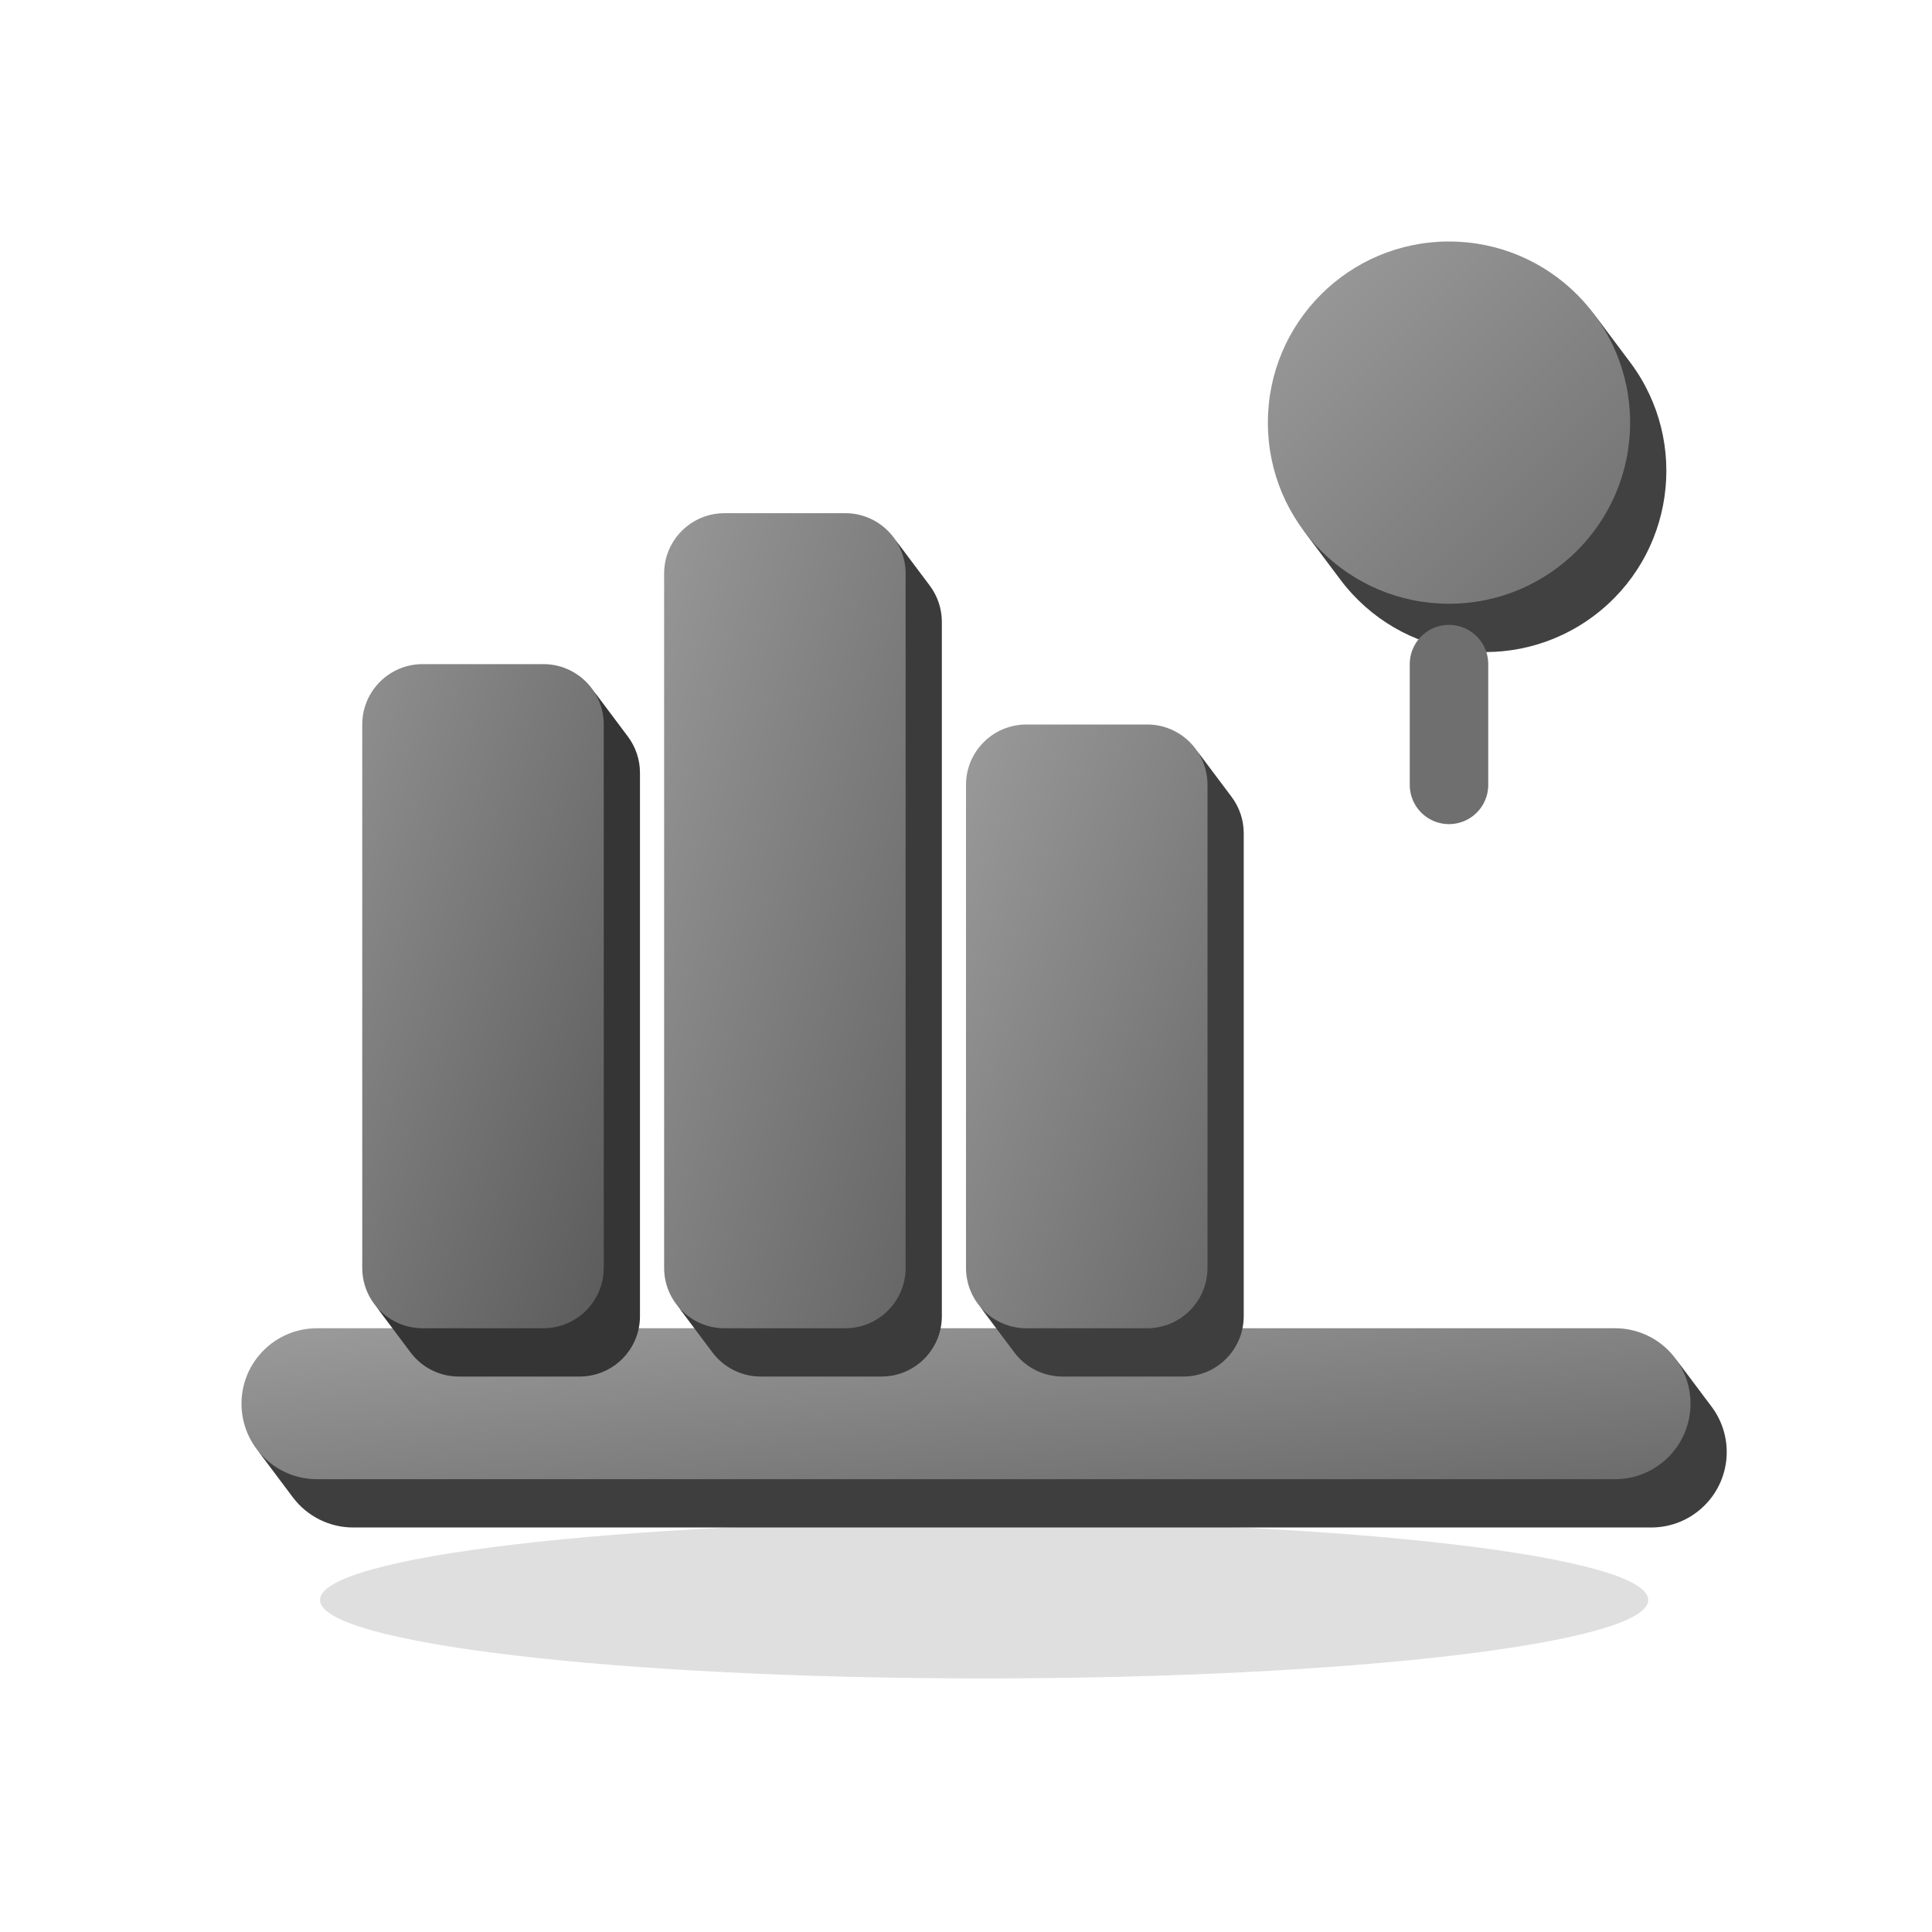
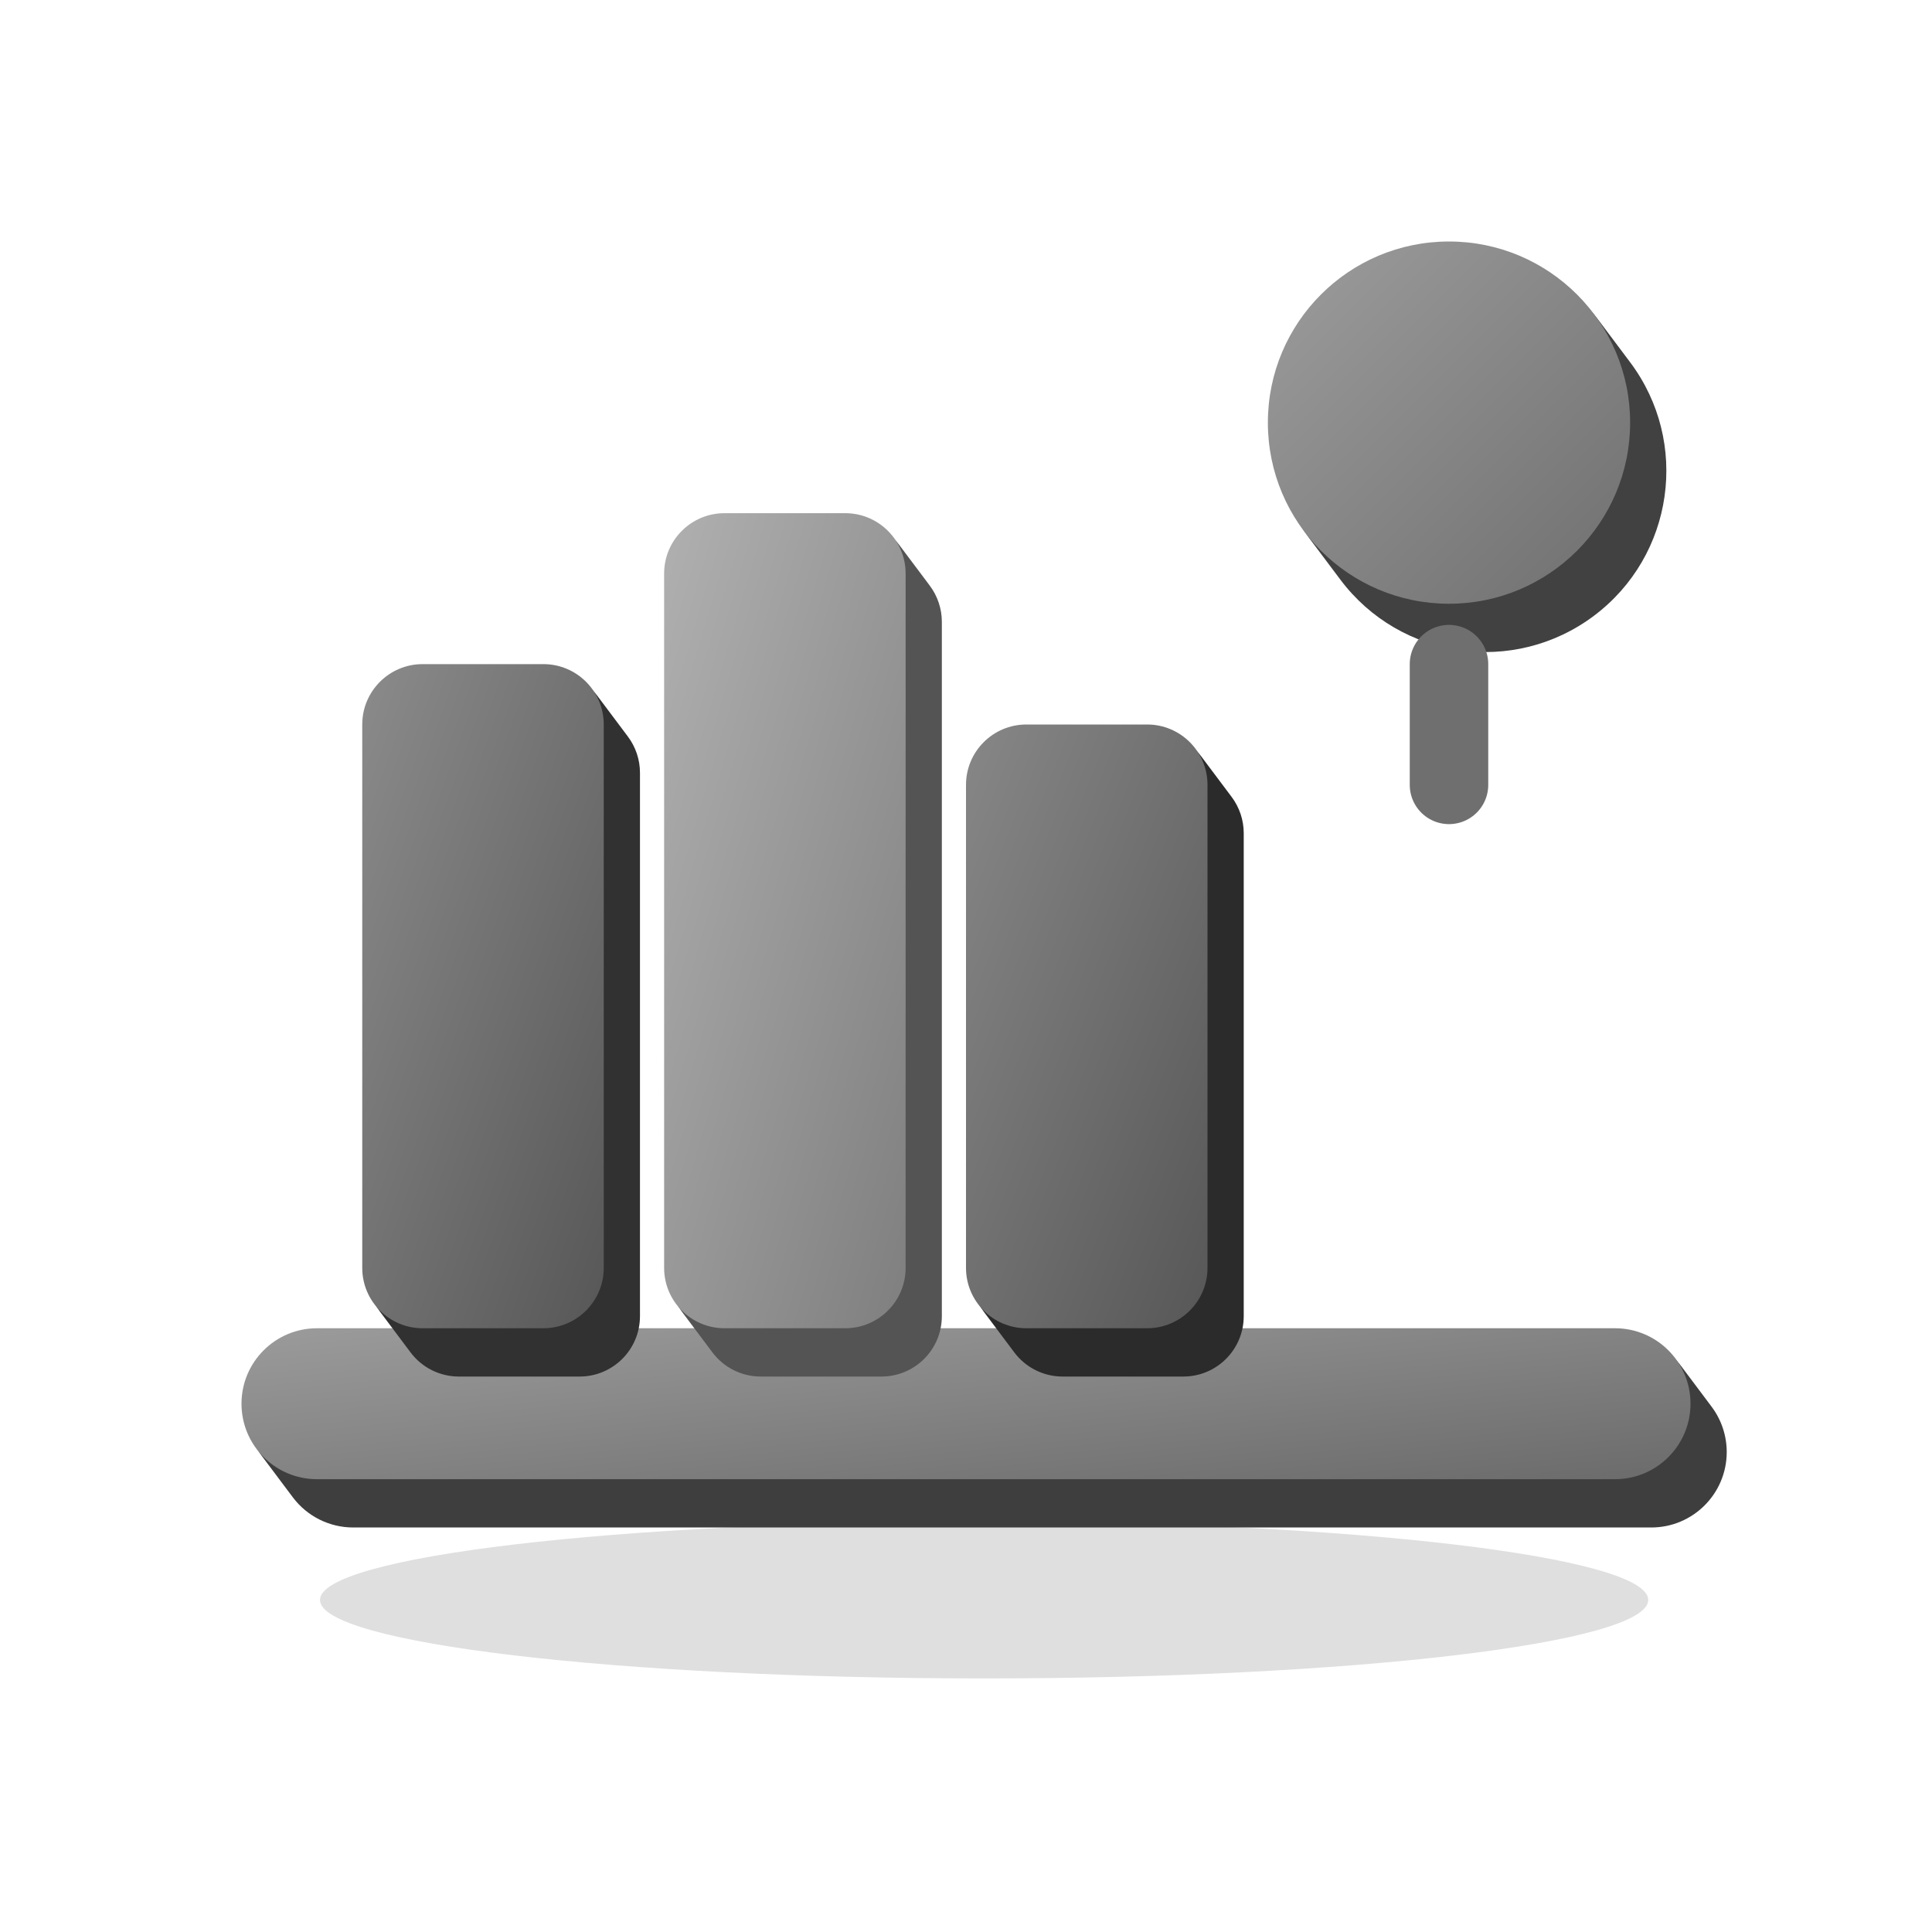
<svg xmlns="http://www.w3.org/2000/svg" viewBox="0 0 64 64" width="64" height="64">
  <defs>
    <linearGradient id="grad_action_add_to_shelf_brown_g" x1="0" y1="0" x2="1" y2="1">
      <stop offset="0" stop-color="#9B9B9B" />
      <stop offset="1" stop-color="#6B6B6B" />
    </linearGradient>
-     <linearGradient id="grad_action_add_to_shelf_indigo_g" x1="0" y1="0" x2="1" y2="1">
-       <stop offset="0" stop-color="#8F8F8F" />
-       <stop offset="1" stop-color="#5B5B5B" />
+     <linearGradient id="grad_action_add_to_shelf_indigo_g_m4" x1="0" y1="0" x2="1" y2="1">
+       <stop offset="0" stop-color="#8B8B8B" />
+       <stop offset="1" stop-color="#575757" />
    </linearGradient>
-     <linearGradient id="grad_action_add_to_shelf_pink_g" x1="0" y1="0" x2="1" y2="1">
-       <stop offset="0" stop-color="#979797" />
-       <stop offset="1" stop-color="#666666" />
+     <linearGradient id="grad_action_add_to_shelf_pink_g_p25" x1="0" y1="0" x2="1" y2="1">
+       <stop offset="0" stop-color="#B0B0B0" />
+       <stop offset="1" stop-color="#7F7F7F" />
    </linearGradient>
-     <linearGradient id="grad_action_add_to_shelf_teal_g" x1="0" y1="0" x2="1" y2="1">
-       <stop offset="0" stop-color="#9A9A9A" />
-       <stop offset="1" stop-color="#6A6A6A" />
+     <linearGradient id="grad_action_add_to_shelf_teal_g_m19" x1="0" y1="0" x2="1" y2="1">
+       <stop offset="0" stop-color="#878787" />
+       <stop offset="1" stop-color="#575757" />
    </linearGradient>
    <linearGradient id="grad_action_add_to_shelf_green_g" x1="0" y1="0" x2="1" y2="1">
      <stop offset="0" stop-color="#9D9D9D" />
      <stop offset="1" stop-color="#6F6F6F" />
    </linearGradient>
  </defs>
  <g class="shadow">
    <ellipse cx="32.6" cy="53" rx="22" ry="2.6" fill="#171717" opacity="0.14" />
  </g>
  <g class="solids">
    <g>
      <path d="M56.7 46.6A2.5 2.5 0 0 1 57.2 48.1A2.5 2.5 0 0 1 54.7 50.6L11.7 50.6A2.5 2.5 0 0 1 9.7 49.6L8.68 48.24A2.5 2.5 0 0 1 8.18 46.74A2.5 2.5 0 0 1 10.68 44.24L53.68 44.24A2.5 2.5 0 0 1 55.68 45.24Z" fill="#3E3E3E" />
      <rect x="8" y="44" width="48" height="5" rx="2.5" fill="url(#grad_action_add_to_shelf_brown_g)" />
    </g>
    <g>
-       <path d="M20.8 24.4A2 2 0 0 1 21.2 25.6L21.2 43.6A2 2 0 0 1 19.2 45.6L15.2 45.6A2 2 0 0 1 13.6 44.8L12.58 43.44A2 2 0 0 1 12.18 42.24L12.18 24.24A2 2 0 0 1 14.18 22.24L18.18 22.24A2 2 0 0 1 19.78 23.04Z" fill="#353535" />
-       <rect x="12" y="22" width="8" height="22" rx="2" fill="url(#grad_action_add_to_shelf_indigo_g)" />
+       <path d="M20.8 24.4A2 2 0 0 1 21.2 25.6L21.2 43.6A2 2 0 0 1 19.2 45.6L15.2 45.6A2 2 0 0 1 13.6 44.8L12.58 43.44A2 2 0 0 1 12.18 42.24L12.18 24.24A2 2 0 0 1 14.18 22.24L18.18 22.24A2 2 0 0 1 19.78 23.04Z" fill="#313131" />
+       <rect x="12" y="22" width="8" height="22" rx="2" fill="url(#grad_action_add_to_shelf_indigo_g_m4)" />
    </g>
    <g>
-       <path d="M30.8 19.4A2 2 0 0 1 31.2 20.6L31.2 43.6A2 2 0 0 1 29.2 45.6L25.2 45.6A2 2 0 0 1 23.6 44.8L22.58 43.44A2 2 0 0 1 22.18 42.24L22.18 19.24A2 2 0 0 1 24.18 17.24L28.18 17.24A2 2 0 0 1 29.78 18.04Z" fill="#3B3B3B" />
-       <rect x="22" y="17" width="8" height="27" rx="2" fill="url(#grad_action_add_to_shelf_pink_g)" />
+       <path d="M30.8 19.4A2 2 0 0 1 31.2 20.6L31.2 43.6A2 2 0 0 1 29.2 45.6L25.2 45.6A2 2 0 0 1 23.6 44.8L22.58 43.44A2 2 0 0 1 22.18 42.24L22.18 19.24A2 2 0 0 1 24.18 17.24L28.18 17.24A2 2 0 0 1 29.78 18.04Z" fill="#545454" />
+       <rect x="22" y="17" width="8" height="27" rx="2" fill="url(#grad_action_add_to_shelf_pink_g_p25)" />
    </g>
    <g>
-       <path d="M40.8 26.4A2 2 0 0 1 41.2 27.6L41.2 43.6A2 2 0 0 1 39.2 45.6L35.2 45.6A2 2 0 0 1 33.6 44.8L32.58 43.44A2 2 0 0 1 32.18 42.24L32.18 26.24A2 2 0 0 1 34.18 24.24L38.18 24.24A2 2 0 0 1 39.78 25.04Z" fill="#3E3E3E" />
-       <rect x="32" y="24" width="8" height="20" rx="2" fill="url(#grad_action_add_to_shelf_teal_g)" />
+       <path d="M40.8 26.4A2 2 0 0 1 41.2 27.6L41.2 43.6A2 2 0 0 1 39.2 45.6L35.2 45.6A2 2 0 0 1 33.6 44.8L32.58 43.44A2 2 0 0 1 32.18 42.24L32.18 26.24A2 2 0 0 1 34.18 24.24L38.18 24.24A2 2 0 0 1 39.78 25.04Z" fill="#2B2B2B" />
+       <rect x="32" y="24" width="8" height="20" rx="2" fill="url(#grad_action_add_to_shelf_teal_g_m19)" />
    </g>
    <g>
      <path d="M43.38 17.84L44.4 19.2A6 6 0 0 0 54 12L52.98 10.64A6 6 0 0 0 43.38 17.84Z" fill="#414141" />
      <circle cx="48" cy="14" r="6" fill="url(#grad_action_add_to_shelf_green_g)" />
    </g>
  </g>
  <g class="marks">
    <path d="M48 22v4" fill="none" stroke="#6F6F6F" stroke-width="2.6" stroke-linecap="round" stroke-linejoin="round" />
  </g>
</svg>
